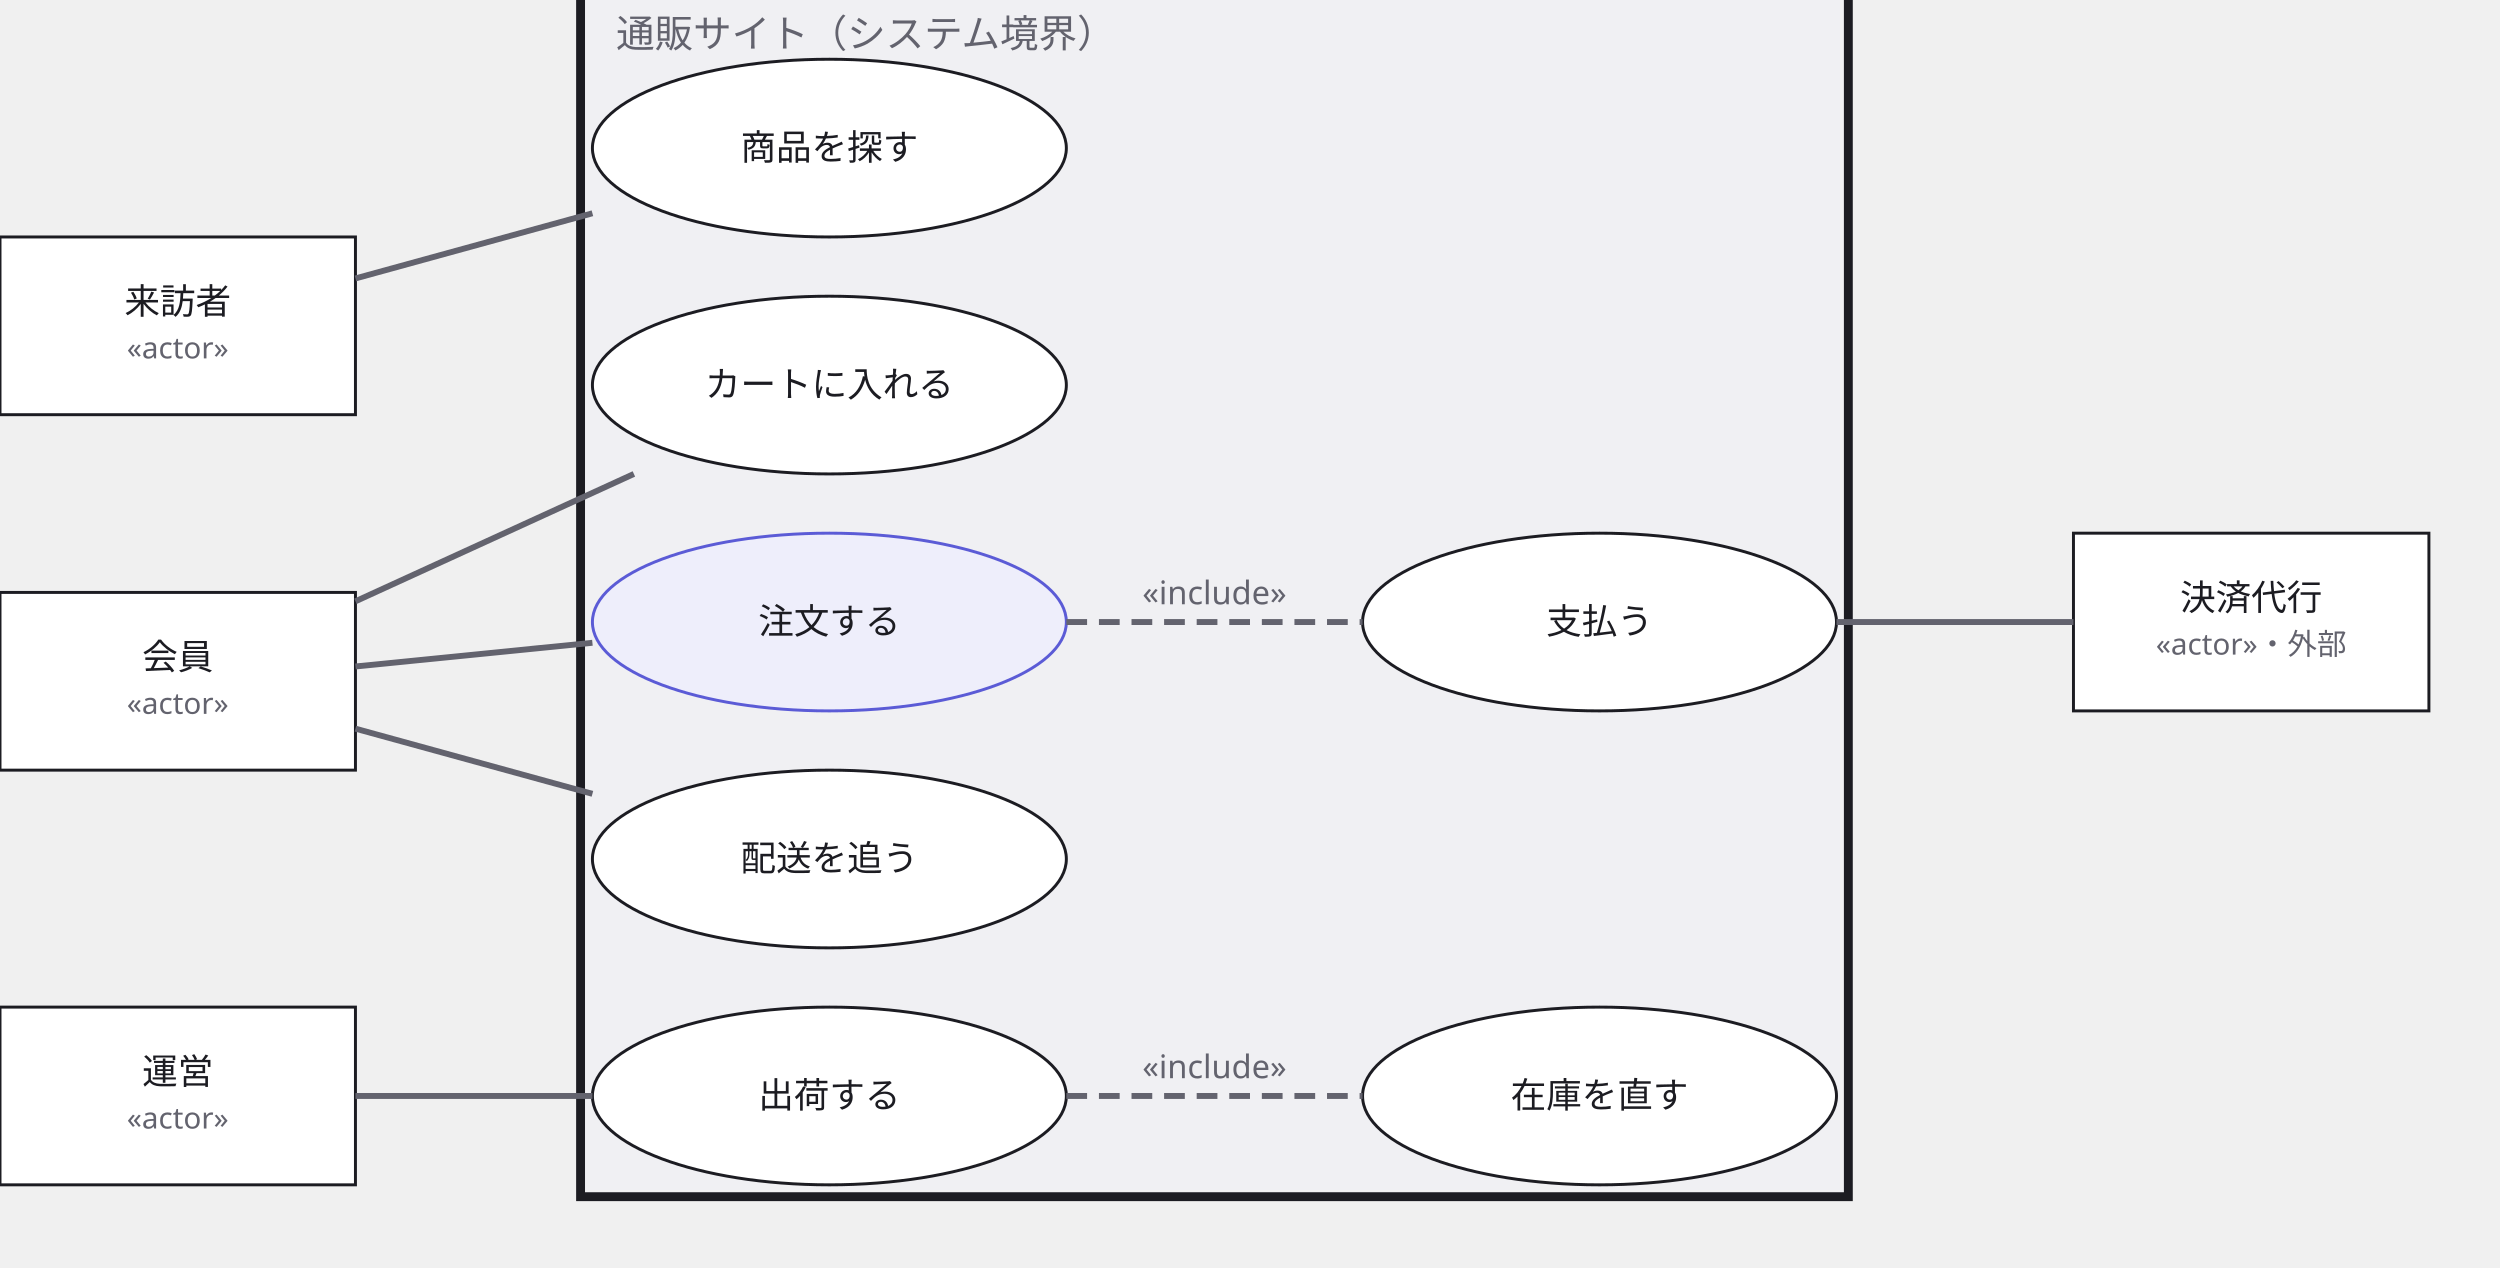
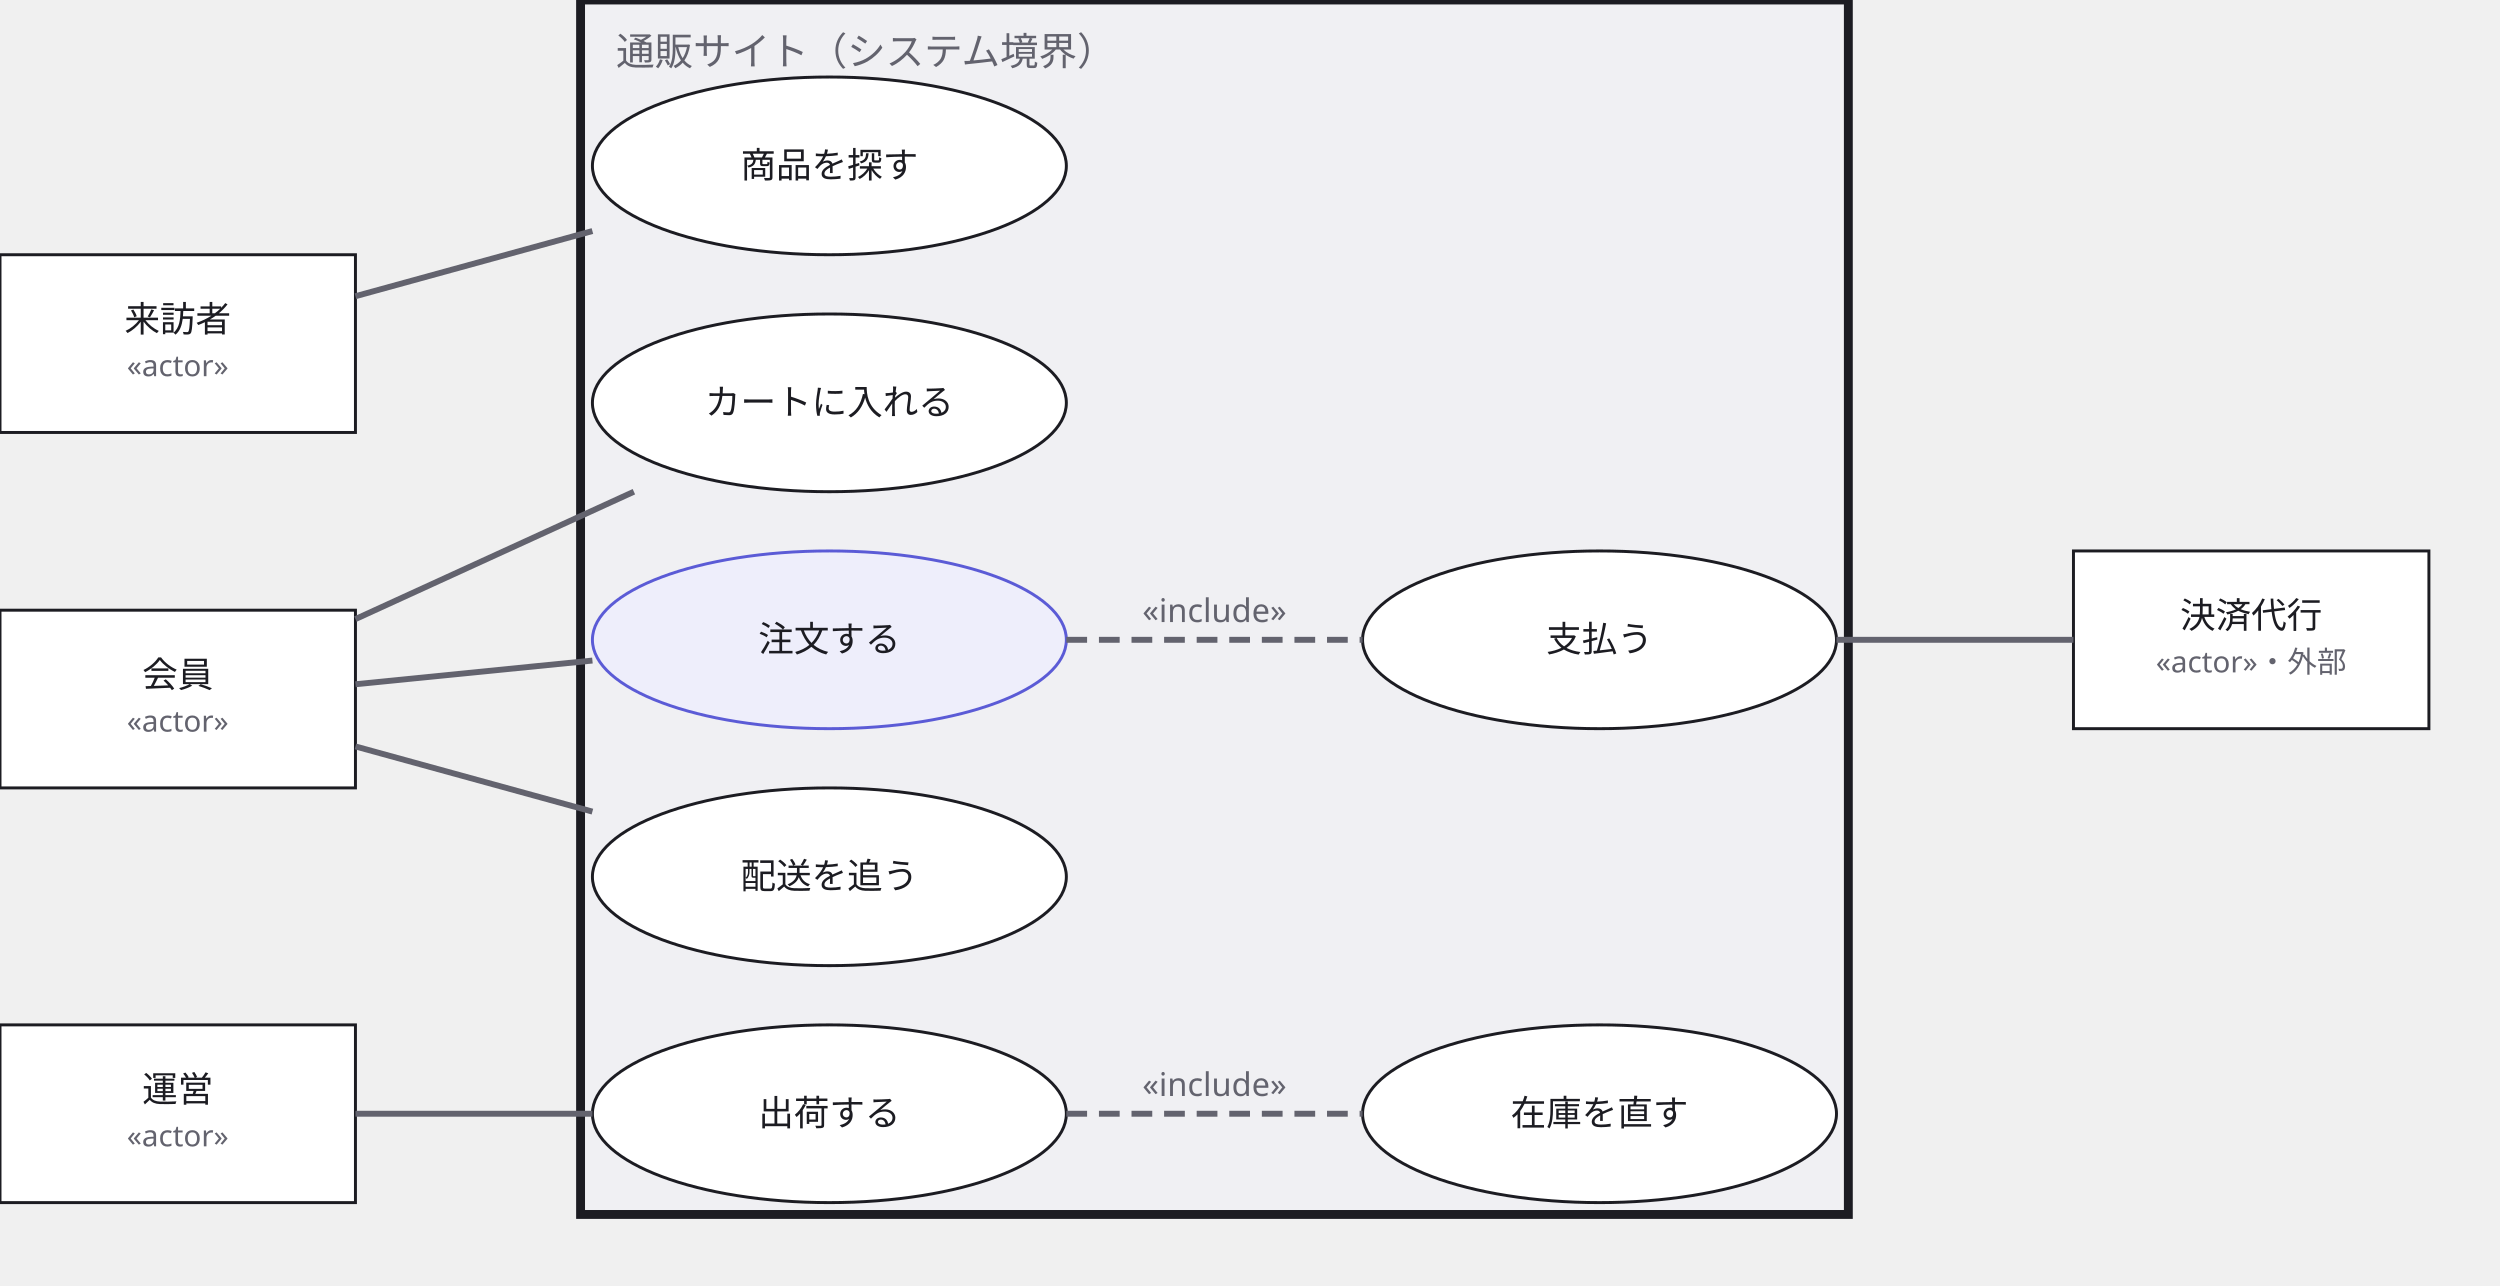
- <svg xmlns="http://www.w3.org/2000/svg" width="844" height="428" viewBox="0 0 844 428">
+ <svg xmlns="http://www.w3.org/2000/svg" width="844" height="434" viewBox="0 0 844 434">
  <defs>
    <marker id="arrow" viewBox="0 0 10 10" refX="9" refY="5" markerWidth="6" markerHeight="6" orient="auto">
      <path d="M 0 0 L 10 5 L 0 10 z" fill="#63636e" />
    </marker>
  </defs>
  <g data-group="sys">
-     <rect x="196" y="-6" width="428" height="410" fill="#f0f0f3" stroke="#1c1c22" stroke-width="3" />
-     <text x="208" y="16" font-family="sans-serif" font-size="13" fill="#63636e">通販サイト（システム境界）</text>
+     <rect x="196" y="0" width="428" height="410" fill="#f0f0f3" stroke="#1c1c22" stroke-width="3" />
+     <text x="208" y="22" font-family="sans-serif" font-size="13" fill="#63636e">通販サイト（システム境界）</text>
  </g>
  <g data-node="uc_search" data-pinned="false" data-shape="rect">
-     <ellipse cx="280" cy="50" rx="80" ry="30" fill="#ffffff" stroke="#1c1c22" stroke-width="1" />
-     <text x="280" y="54" text-anchor="middle" font-family="sans-serif" font-size="12" fill="#1c1c22">商品を探す</text>
+     <ellipse cx="280" cy="56" rx="80" ry="30" fill="#ffffff" stroke="#1c1c22" stroke-width="1" />
+     <text x="280" y="60" text-anchor="middle" font-family="sans-serif" font-size="12" fill="#1c1c22">商品を探す</text>
  </g>
  <g data-node="uc_cart" data-pinned="false" data-shape="rect">
-     <ellipse cx="280" cy="130" rx="80" ry="30" fill="#ffffff" stroke="#1c1c22" stroke-width="1" />
-     <text x="280" y="134" text-anchor="middle" font-family="sans-serif" font-size="12" fill="#1c1c22">カートに入れる</text>
+     <ellipse cx="280" cy="136" rx="80" ry="30" fill="#ffffff" stroke="#1c1c22" stroke-width="1" />
+     <text x="280" y="140" text-anchor="middle" font-family="sans-serif" font-size="12" fill="#1c1c22">カートに入れる</text>
  </g>
  <g data-node="uc_order" data-pinned="false" data-appearance="primary" data-shape="rect">
-     <ellipse cx="280" cy="210" rx="80" ry="30" fill="#eeeefb" stroke="#5b5bd6" stroke-width="1" />
-     <text x="280" y="214" text-anchor="middle" font-family="sans-serif" font-size="12" fill="#1c1c22">注文する</text>
+     <ellipse cx="280" cy="216" rx="80" ry="30" fill="#eeeefb" stroke="#5b5bd6" stroke-width="1" />
+     <text x="280" y="220" text-anchor="middle" font-family="sans-serif" font-size="12" fill="#1c1c22">注文する</text>
  </g>
  <g data-node="uc_pay" data-pinned="false" data-shape="rect">
-     <ellipse cx="540" cy="210" rx="80" ry="30" fill="#ffffff" stroke="#1c1c22" stroke-width="1" />
-     <text x="540" y="214" text-anchor="middle" font-family="sans-serif" font-size="12" fill="#1c1c22">支払う</text>
+     <ellipse cx="540" cy="216" rx="80" ry="30" fill="#ffffff" stroke="#1c1c22" stroke-width="1" />
+     <text x="540" y="220" text-anchor="middle" font-family="sans-serif" font-size="12" fill="#1c1c22">支払う</text>
  </g>
  <g data-node="uc_track" data-pinned="false" data-shape="rect">
-     <ellipse cx="280" cy="290" rx="80" ry="30" fill="#ffffff" stroke="#1c1c22" stroke-width="1" />
-     <text x="280" y="294" text-anchor="middle" font-family="sans-serif" font-size="12" fill="#1c1c22">配送を追う</text>
+     <ellipse cx="280" cy="296" rx="80" ry="30" fill="#ffffff" stroke="#1c1c22" stroke-width="1" />
+     <text x="280" y="300" text-anchor="middle" font-family="sans-serif" font-size="12" fill="#1c1c22">配送を追う</text>
  </g>
  <g data-node="uc_ship" data-pinned="false" data-shape="rect">
-     <ellipse cx="280" cy="370" rx="80" ry="30" fill="#ffffff" stroke="#1c1c22" stroke-width="1" />
-     <text x="280" y="374" text-anchor="middle" font-family="sans-serif" font-size="12" fill="#1c1c22">出荷する</text>
+     <ellipse cx="280" cy="376" rx="80" ry="30" fill="#ffffff" stroke="#1c1c22" stroke-width="1" />
+     <text x="280" y="380" text-anchor="middle" font-family="sans-serif" font-size="12" fill="#1c1c22">出荷する</text>
  </g>
  <g data-node="uc_stock" data-pinned="false" data-shape="rect">
-     <ellipse cx="540" cy="370" rx="80" ry="30" fill="#ffffff" stroke="#1c1c22" stroke-width="1" />
-     <text x="540" y="374" text-anchor="middle" font-family="sans-serif" font-size="12" fill="#1c1c22">在庫を直す</text>
+     <ellipse cx="540" cy="376" rx="80" ry="30" fill="#ffffff" stroke="#1c1c22" stroke-width="1" />
+     <text x="540" y="380" text-anchor="middle" font-family="sans-serif" font-size="12" fill="#1c1c22">在庫を直す</text>
  </g>
  <g data-node="guest" data-pinned="false" data-shape="rect">
-     <rect x="0" y="80" width="120" height="60" fill="#ffffff" stroke="#1c1c22" stroke-width="1" />
-     <text x="60" y="106" text-anchor="middle" font-family="sans-serif" font-size="12" fill="#1c1c22">来訪者</text>
-     <text x="60" y="121" text-anchor="middle" font-family="sans-serif" font-size="10" fill="#63636e">«actor»</text>
+     <rect x="0" y="86" width="120" height="60" fill="#ffffff" stroke="#1c1c22" stroke-width="1" />
+     <text x="60" y="112" text-anchor="middle" font-family="sans-serif" font-size="12" fill="#1c1c22">来訪者</text>
+     <text x="60" y="127" text-anchor="middle" font-family="sans-serif" font-size="10" fill="#63636e">«actor»</text>
  </g>
  <g data-node="member" data-pinned="false" data-shape="rect">
-     <rect x="0" y="200" width="120" height="60" fill="#ffffff" stroke="#1c1c22" stroke-width="1" />
-     <text x="60" y="226" text-anchor="middle" font-family="sans-serif" font-size="12" fill="#1c1c22">会員</text>
-     <text x="60" y="241" text-anchor="middle" font-family="sans-serif" font-size="10" fill="#63636e">«actor»</text>
+     <rect x="0" y="206" width="120" height="60" fill="#ffffff" stroke="#1c1c22" stroke-width="1" />
+     <text x="60" y="232" text-anchor="middle" font-family="sans-serif" font-size="12" fill="#1c1c22">会員</text>
+     <text x="60" y="247" text-anchor="middle" font-family="sans-serif" font-size="10" fill="#63636e">«actor»</text>
  </g>
  <g data-node="staff" data-pinned="false" data-shape="rect">
-     <rect x="0" y="340" width="120" height="60" fill="#ffffff" stroke="#1c1c22" stroke-width="1" />
-     <text x="60" y="366" text-anchor="middle" font-family="sans-serif" font-size="12" fill="#1c1c22">運営</text>
-     <text x="60" y="381" text-anchor="middle" font-family="sans-serif" font-size="10" fill="#63636e">«actor»</text>
+     <rect x="0" y="346" width="120" height="60" fill="#ffffff" stroke="#1c1c22" stroke-width="1" />
+     <text x="60" y="372" text-anchor="middle" font-family="sans-serif" font-size="12" fill="#1c1c22">運営</text>
+     <text x="60" y="387" text-anchor="middle" font-family="sans-serif" font-size="10" fill="#63636e">«actor»</text>
  </g>
  <g data-node="card" data-pinned="false" data-shape="rect">
-     <rect x="700" y="180" width="120" height="60" fill="#ffffff" stroke="#1c1c22" stroke-width="1" />
-     <text x="760" y="206" text-anchor="middle" font-family="sans-serif" font-size="12" fill="#1c1c22">決済代行</text>
-     <text x="760" y="221" text-anchor="middle" font-family="sans-serif" font-size="10" fill="#63636e">«actor»・外部</text>
+     <rect x="700" y="186" width="120" height="60" fill="#ffffff" stroke="#1c1c22" stroke-width="1" />
+     <text x="760" y="212" text-anchor="middle" font-family="sans-serif" font-size="12" fill="#1c1c22">決済代行</text>
+     <text x="760" y="227" text-anchor="middle" font-family="sans-serif" font-size="10" fill="#63636e">«actor»・外部</text>
  </g>
  <g data-edge="guest&gt;uc_search" data-pinned="false">
-     <path d="M 120 94 L 200 72" fill="none" stroke="#63636e" stroke-width="2" />
+     <path d="M 120 100 L 200 78" fill="none" stroke="#63636e" stroke-width="2" />
  </g>
  <g data-edge="member&gt;uc_cart" data-pinned="false">
-     <path d="M 120 203 L 214 160" fill="none" stroke="#63636e" stroke-width="2" />
+     <path d="M 120 209 L 214 166" fill="none" stroke="#63636e" stroke-width="2" />
  </g>
  <g data-edge="member&gt;uc_order" data-pinned="false">
-     <path d="M 120 225 L 200 217" fill="none" stroke="#63636e" stroke-width="2" />
+     <path d="M 120 231 L 200 223" fill="none" stroke="#63636e" stroke-width="2" />
  </g>
  <g data-edge="member&gt;uc_track" data-pinned="false">
-     <path d="M 120 246 L 200 268" fill="none" stroke="#63636e" stroke-width="2" />
+     <path d="M 120 252 L 200 274" fill="none" stroke="#63636e" stroke-width="2" />
  </g>
  <g data-edge="staff&gt;uc_ship" data-pinned="false">
-     <path d="M 120 370 L 200 370" fill="none" stroke="#63636e" stroke-width="2" />
+     <path d="M 120 376 L 200 376" fill="none" stroke="#63636e" stroke-width="2" />
  </g>
  <g data-edge="uc_order&gt;uc_pay" data-pinned="false">
-     <path d="M 360 210 L 460 210" fill="none" stroke="#63636e" stroke-width="2" stroke-dasharray="7 4" />
-     <text x="410" y="204" text-anchor="middle" font-family="sans-serif" font-size="11" fill="#63636e">«include»</text>
+     <path d="M 360 216 L 460 216" fill="none" stroke="#63636e" stroke-width="2" stroke-dasharray="7 4" />
+     <text x="410" y="210" text-anchor="middle" font-family="sans-serif" font-size="11" fill="#63636e">«include»</text>
  </g>
  <g data-edge="uc_ship&gt;uc_stock" data-pinned="false">
-     <path d="M 360 370 L 460 370" fill="none" stroke="#63636e" stroke-width="2" stroke-dasharray="7 4" />
-     <text x="410" y="364" text-anchor="middle" font-family="sans-serif" font-size="11" fill="#63636e">«include»</text>
+     <path d="M 360 376 L 460 376" fill="none" stroke="#63636e" stroke-width="2" stroke-dasharray="7 4" />
+     <text x="410" y="370" text-anchor="middle" font-family="sans-serif" font-size="11" fill="#63636e">«include»</text>
  </g>
  <g data-edge="uc_pay&gt;card" data-pinned="false">
-     <path d="M 620 210 L 700 210" fill="none" stroke="#63636e" stroke-width="2" />
+     <path d="M 620 216 L 700 216" fill="none" stroke="#63636e" stroke-width="2" />
  </g>
</svg>
